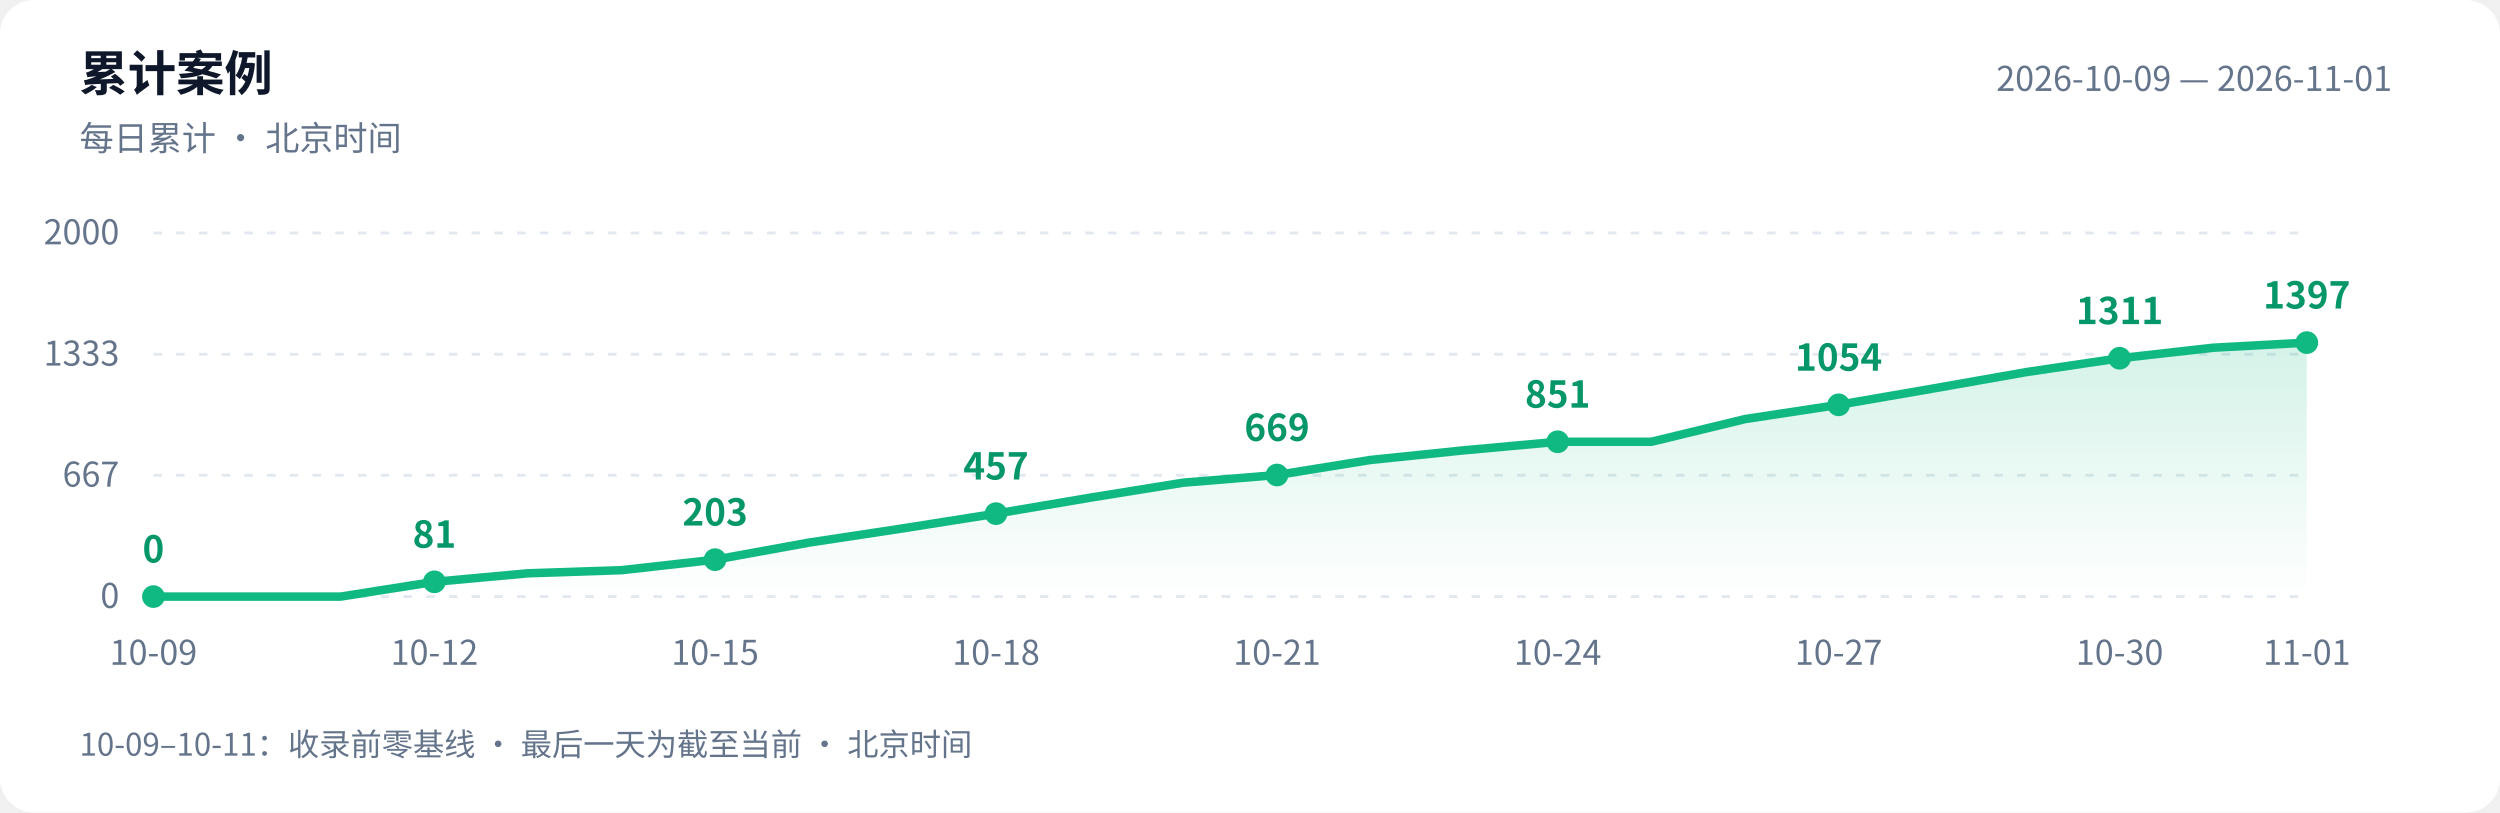
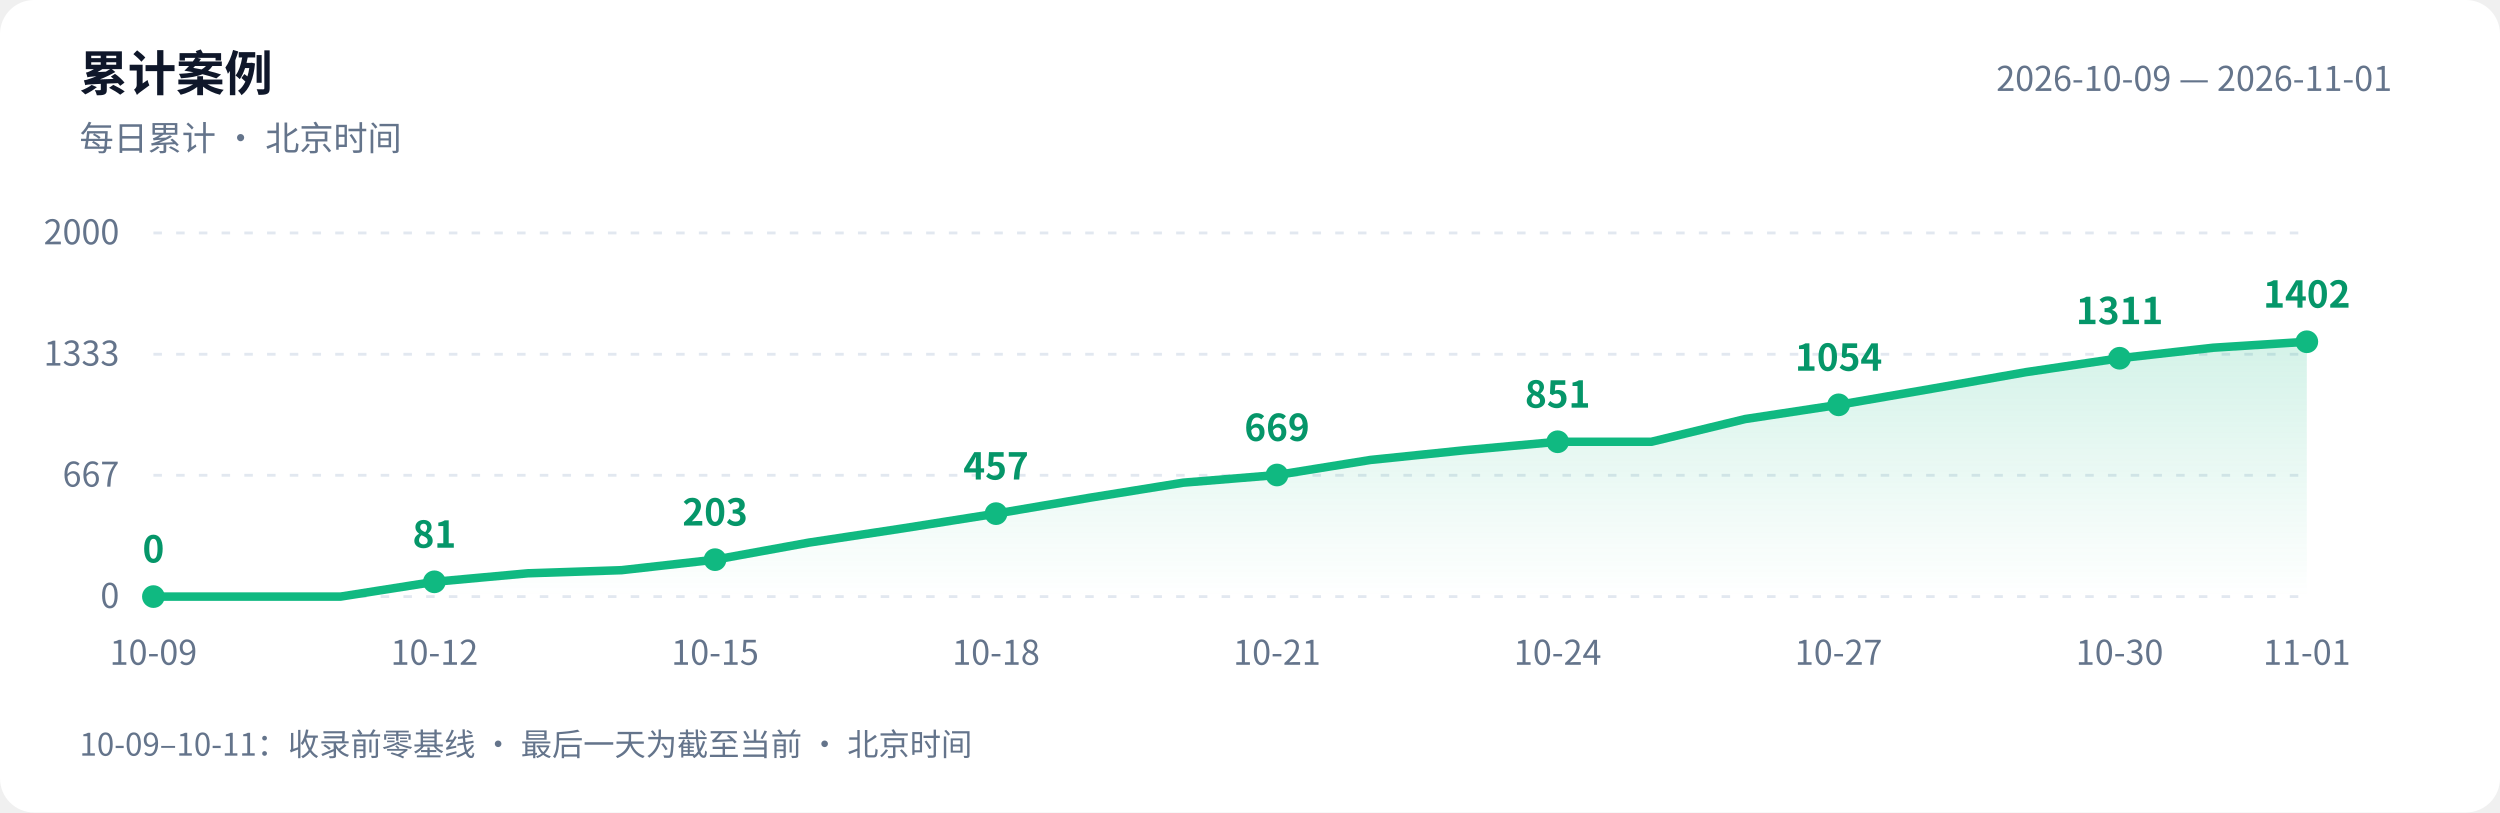
<svg xmlns="http://www.w3.org/2000/svg" width="880" height="286" viewBox="0 0 880 286" role="img" aria-labelledby="title desc">
  <defs>
    <linearGradient id="area" x1="0" y1="0" x2="0" y2="1">
      <stop offset="0" stop-color="#10b981" stop-opacity=".18" />
      <stop offset="1" stop-color="#10b981" stop-opacity="0" />
    </linearGradient>
  </defs>
  <style>text{font-family:-apple-system,BlinkMacSystemFont,"PingFang SC","Microsoft YaHei","WenQuanYi Zen Hei","Segoe UI","Noto Sans CJK SC",sans-serif;fill:#64748b;font-size:12px}.bg{fill:#fff}.heading{fill:#0f172a;font-size:17px;font-weight:600}.grid{stroke:#e2e8f0;stroke-dasharray:3 5}.value{fill:#059669;font-size:13px;font-weight:600}@media(prefers-color-scheme:dark){.bg{fill:#0d1117}text{fill:#8b949e}.heading{fill:#e6edf3}.grid{stroke:#30363d}.value{fill:#34d399}}</style>
  <rect class="bg" width="880" height="286" rx="12" />
  <text class="heading" x="28" y="32">累计案例</text>
  <text x="28" y="53">每日累计 · 北京时间</text>
  <text x="842" y="32" text-anchor="end">2026-10-09 — 2026-11-01</text>
  <path class="grid" d="M 54 210.0 H 812" />
  <text x="42" y="214.0" text-anchor="end">0</text>
  <path class="grid" d="M 54 167.3 H 812" />
  <text x="42" y="171.3" text-anchor="end">667</text>
  <path class="grid" d="M 54 124.7 H 812" />
  <text x="42" y="128.7" text-anchor="end">1333</text>
  <path class="grid" d="M 54 82.0 H 812" />
  <text x="42" y="86.0" text-anchor="end">2000</text>
-   <path d="M 54 210 L 54.0 210.0 L 87.0 210.0 L 119.9 210.0 L 152.9 204.8 L 185.8 201.8 L 218.8 200.7 L 251.7 197.0 L 284.7 191.0 L 317.7 186.0 L 350.6 180.8 L 383.6 175.2 L 416.5 169.9 L 449.5 167.2 L 482.4 161.9 L 515.4 158.5 L 548.3 155.5 L 581.3 155.5 L 614.3 147.5 L 647.2 142.5 L 680.2 136.8 L 713.1 131.0 L 746.1 126.1 L 779.0 122.4 L 812.0 120.6 L 812.0 210 Z" fill="url(#area)" />
-   <polyline points="54.0,210.0 87.0,210.0 119.9,210.0 152.9,204.8 185.8,201.8 218.8,200.7 251.7,197.0 284.7,191.0 317.7,186.0 350.6,180.8 383.6,175.2 416.5,169.9 449.5,167.2 482.4,161.9 515.4,158.5 548.3,155.5 581.3,155.5 614.3,147.5 647.2,142.5 680.2,136.8 713.1,131.0 746.1,126.1 779.0,122.4 812.0,120.6" fill="none" stroke="#10b981" stroke-width="3" stroke-linejoin="round" stroke-linecap="round" />
+   <path d="M 54 210 L 54.0 210.0 L 87.0 210.0 L 119.9 210.0 L 152.9 204.8 L 185.8 201.8 L 218.8 200.7 L 251.7 197.0 L 284.7 191.0 L 317.7 186.0 L 350.6 180.8 L 383.6 175.2 L 416.5 169.9 L 449.5 167.2 L 482.4 161.9 L 515.4 158.5 L 548.3 155.5 L 581.3 155.5 L 614.3 147.5 L 647.2 142.5 L 680.2 136.8 L 713.1 131.0 L 746.1 126.1 L 779.0 122.4 L 812.0 120.3 L 812.0 210 Z" fill="url(#area)" />
+   <polyline points="54.0,210.0 87.0,210.0 119.9,210.0 152.9,204.8 185.8,201.8 218.8,200.7 251.7,197.0 284.7,191.0 317.7,186.0 350.6,180.8 383.6,175.2 416.5,169.9 449.5,167.2 482.4,161.9 515.4,158.5 548.3,155.5 581.3,155.5 614.3,147.5 647.2,142.5 680.2,136.8 713.1,131.0 746.1,126.1 779.0,122.4 812.0,120.3" fill="none" stroke="#10b981" stroke-width="3" stroke-linejoin="round" stroke-linecap="round" />
  <circle cx="54.0" cy="210.0" r="4" fill="#10b981" />
  <text class="value" x="54.0" y="198.0" text-anchor="middle">0</text>
  <text x="54.0" y="234" text-anchor="middle">10-09</text>
  <circle cx="152.9" cy="204.8" r="4" fill="#10b981" />
  <text class="value" x="152.9" y="192.8" text-anchor="middle">81</text>
  <text x="152.9" y="234" text-anchor="middle">10-12</text>
  <circle cx="251.7" cy="197.0" r="4" fill="#10b981" />
  <text class="value" x="251.7" y="185.0" text-anchor="middle">203</text>
  <text x="251.7" y="234" text-anchor="middle">10-15</text>
  <circle cx="350.6" cy="180.8" r="4" fill="#10b981" />
  <text class="value" x="350.6" y="168.8" text-anchor="middle">457</text>
  <text x="350.6" y="234" text-anchor="middle">10-18</text>
  <circle cx="449.5" cy="167.2" r="4" fill="#10b981" />
  <text class="value" x="449.5" y="155.2" text-anchor="middle">669</text>
  <text x="449.5" y="234" text-anchor="middle">10-21</text>
  <circle cx="548.3" cy="155.5" r="4" fill="#10b981" />
  <text class="value" x="548.3" y="143.5" text-anchor="middle">851</text>
  <text x="548.3" y="234" text-anchor="middle">10-24</text>
  <circle cx="647.2" cy="142.5" r="4" fill="#10b981" />
  <text class="value" x="647.2" y="130.5" text-anchor="middle">1054</text>
  <text x="647.2" y="234" text-anchor="middle">10-27</text>
  <circle cx="746.1" cy="126.1" r="4" fill="#10b981" />
  <text class="value" x="746.1" y="114.1" text-anchor="middle">1311</text>
  <text x="746.1" y="234" text-anchor="middle">10-30</text>
-   <circle cx="812.0" cy="120.6" r="4" fill="#10b981" />
-   <text class="value" x="812.0" y="108.6" text-anchor="middle">1397</text>
+   <circle cx="812.0" cy="120.3" r="4" fill="#10b981" />
+   <text class="value" x="812.0" y="108.3" text-anchor="middle">1402</text>
  <text x="812.0" y="234" text-anchor="middle">11-01</text>
  <text x="28" y="266" style="font-size:11px">10-09–10-11：收录前零基线 · 最后一天为截至当前 · 北京时间</text>
</svg>
